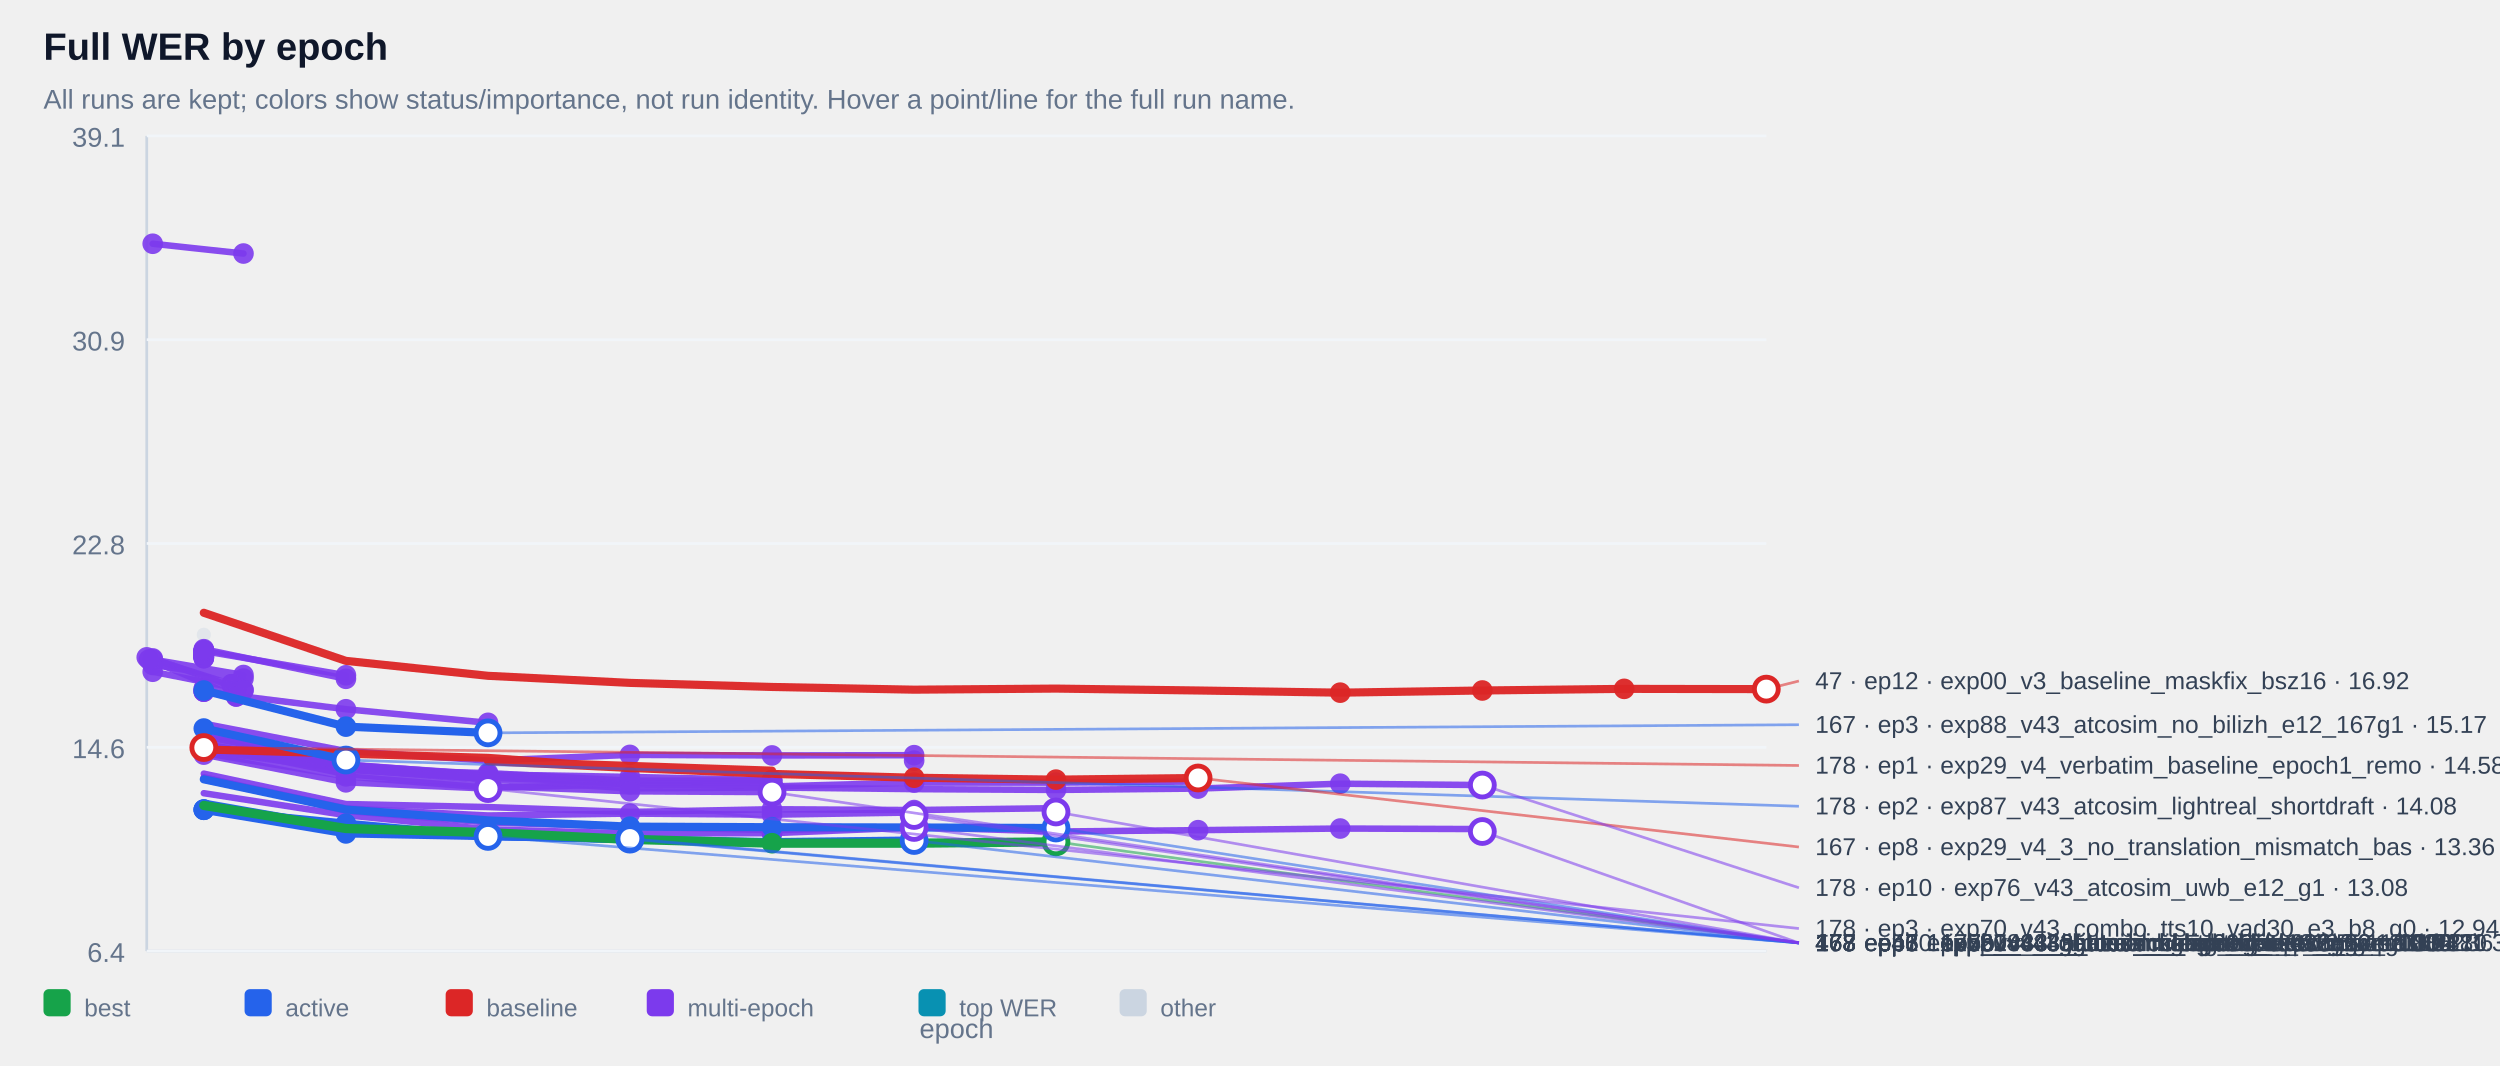
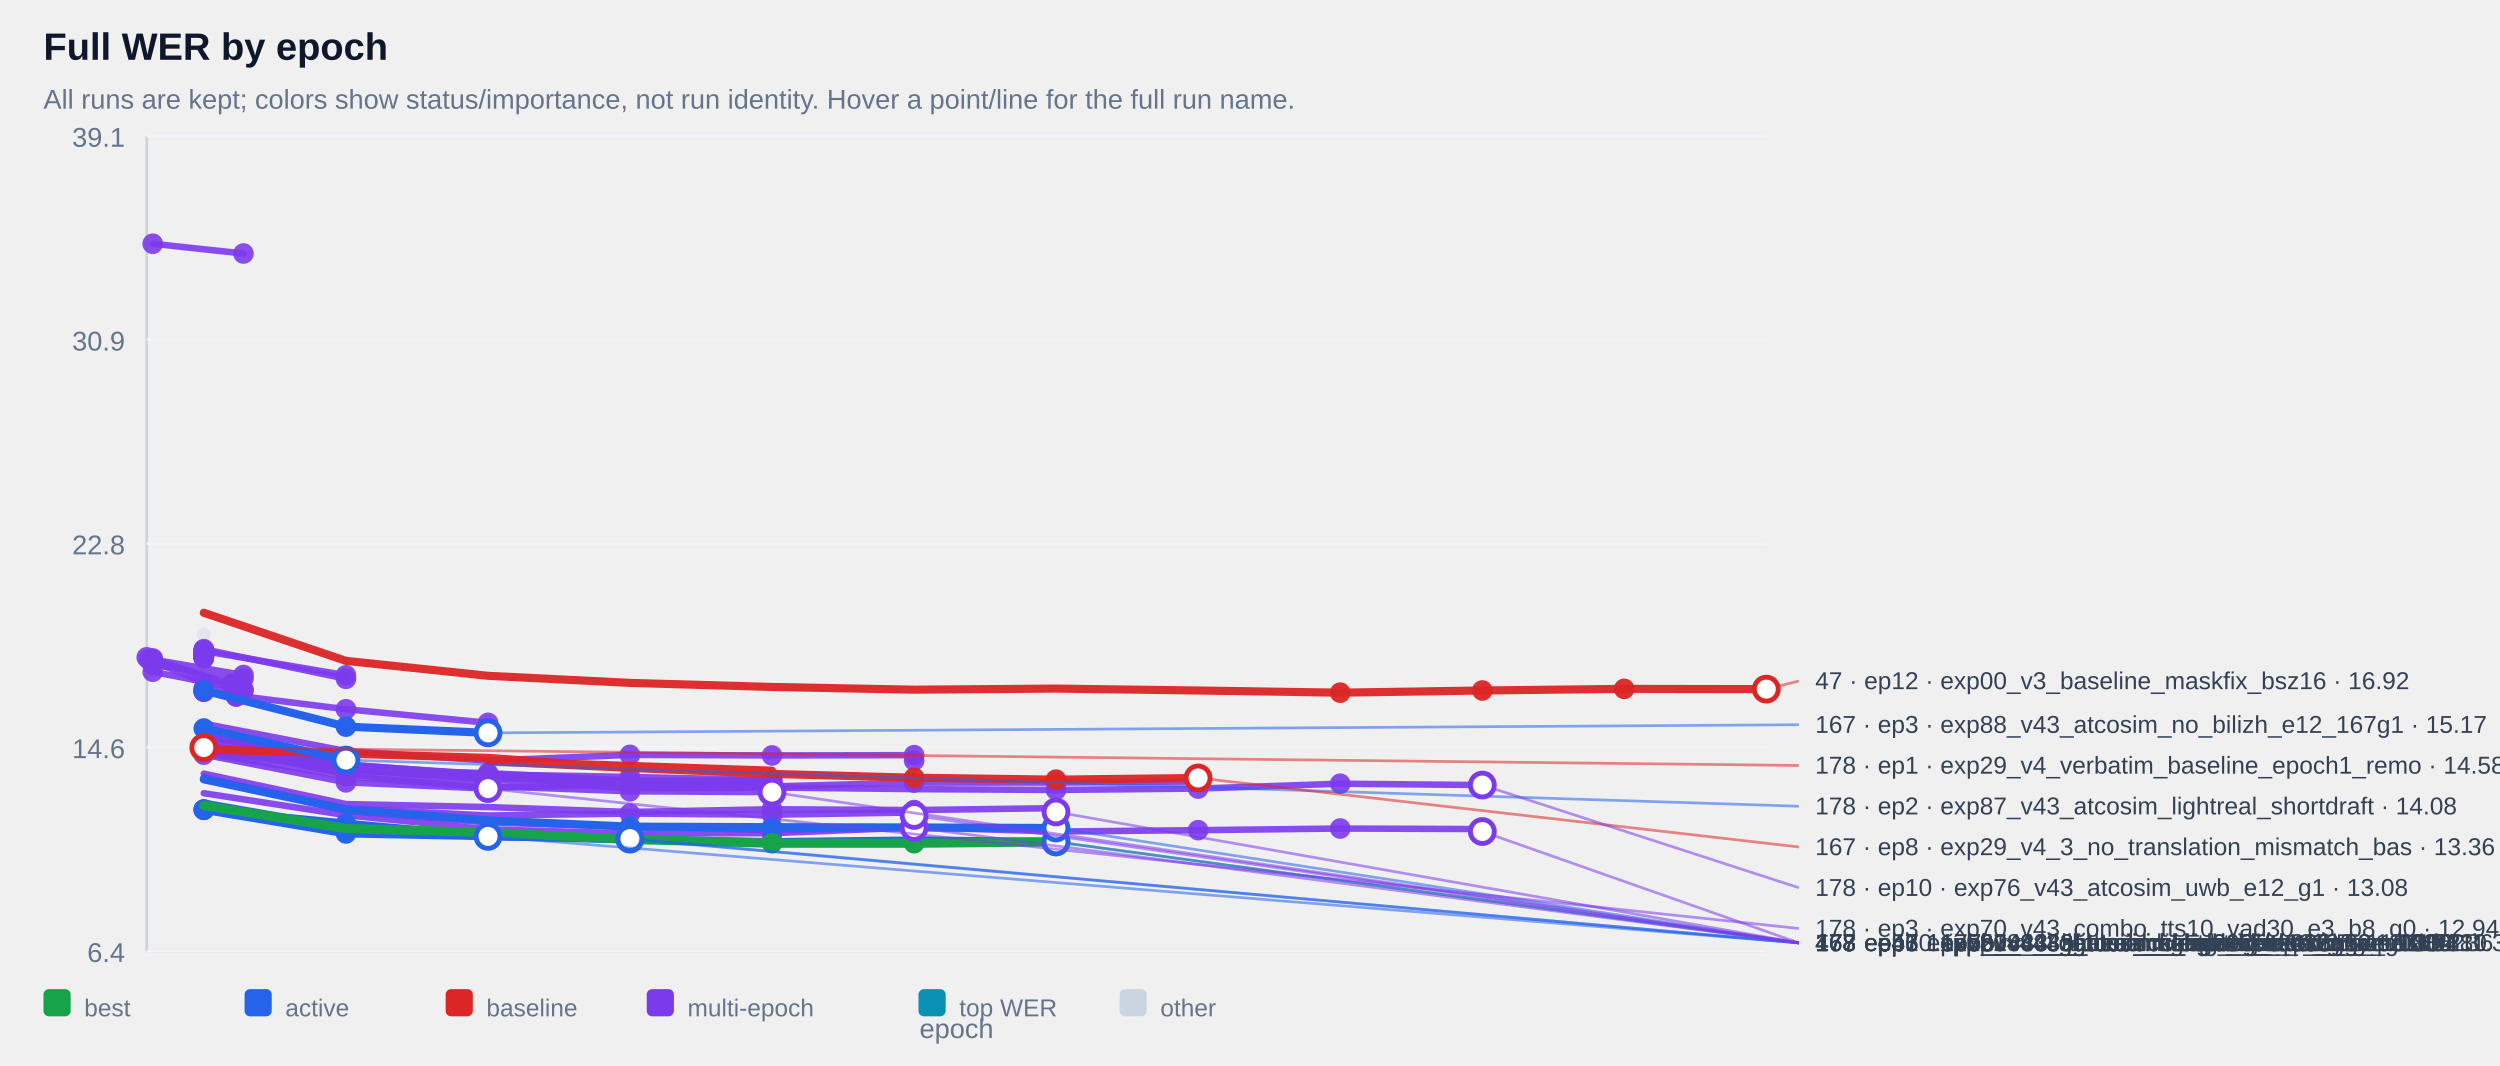
<svg xmlns="http://www.w3.org/2000/svg" width="100%" viewBox="0 0 920 392" style="max-width:920px;background:#ffffff;border:1px solid #e5e7eb;border-radius:10px;">
  <text x="16.0" y="22.0" font-size="14" fill="#0f172a" text-anchor="start" font-family="Arial, sans-serif" font-weight="700">Full WER by epoch</text>
  <text x="16.0" y="40.0" font-size="10" fill="#64748b" text-anchor="start" font-family="Arial, sans-serif" font-weight="400">All runs are kept; colors show status/importance, not run identity. Hover a point/line for the full run name.</text>
  <line x1="54" y1="50" x2="54" y2="350" stroke="#cbd5e1" />
  <line x1="54" y1="350" x2="650" y2="350" stroke="#cbd5e1" />
  <line x1="54" y1="350.0" x2="650" y2="350.0" stroke="#f1f5f9" />
  <text x="46.0" y="354.0" font-size="10" fill="#64748b" text-anchor="end" font-family="Arial, sans-serif" font-weight="400">6.4</text>
  <line x1="54" y1="275.0" x2="650" y2="275.0" stroke="#f1f5f9" />
  <text x="46.0" y="279.0" font-size="10" fill="#64748b" text-anchor="end" font-family="Arial, sans-serif" font-weight="400">14.6</text>
  <line x1="54" y1="200.0" x2="650" y2="200.0" stroke="#f1f5f9" />
  <text x="46.0" y="204.0" font-size="10" fill="#64748b" text-anchor="end" font-family="Arial, sans-serif" font-weight="400">22.8</text>
  <line x1="54" y1="125.0" x2="650" y2="125.0" stroke="#f1f5f9" />
  <text x="46.0" y="129.0" font-size="10" fill="#64748b" text-anchor="end" font-family="Arial, sans-serif" font-weight="400">30.9</text>
  <line x1="54" y1="50.0" x2="650" y2="50.0" stroke="#f1f5f9" />
  <text x="46.0" y="54.0" font-size="10" fill="#64748b" text-anchor="end" font-family="Arial, sans-serif" font-weight="400">39.1</text>
  <g opacity="0.38">
    <circle cx="75.0" cy="233.6" r="2.6" fill="#cbd5e1" />
  </g>
  <g opacity="0.90">
    <polyline points="56.2,89.7 89.6,93.3" fill="none" stroke="#7c3aed" stroke-width="2.4" stroke-linecap="round" stroke-linejoin="round" />
  </g>
  <g opacity="0.90">
    <circle cx="56.2" cy="89.7" r="3.8" fill="#7c3aed" />
  </g>
  <g opacity="0.90">
    <circle cx="89.6" cy="93.3" r="3.8" fill="#7c3aed" />
  </g>
  <g opacity="0.90">
    <polyline points="75.0,239.4 75.0,239.4" fill="none" stroke="#7c3aed" stroke-width="2.4" stroke-linecap="round" stroke-linejoin="round" />
  </g>
  <g opacity="0.90">
    <circle cx="75.0" cy="239.4" r="3.8" fill="#7c3aed" />
  </g>
  <g opacity="0.90">
    <circle cx="75.0" cy="239.4" r="3.8" fill="#7c3aed" />
  </g>
  <g opacity="0.90">
    <polyline points="75.0,239.4 75.0,239.4" fill="none" stroke="#7c3aed" stroke-width="2.4" stroke-linecap="round" stroke-linejoin="round" />
  </g>
  <g opacity="0.90">
    <circle cx="75.0" cy="239.4" r="3.8" fill="#7c3aed" />
  </g>
  <g opacity="0.90">
    <circle cx="75.0" cy="239.4" r="3.8" fill="#7c3aed" />
  </g>
  <g opacity="0.90">
    <polyline points="75.0,239.9 75.0,239.9" fill="none" stroke="#7c3aed" stroke-width="2.4" stroke-linecap="round" stroke-linejoin="round" />
  </g>
  <g opacity="0.90">
    <circle cx="75.0" cy="239.9" r="3.8" fill="#7c3aed" />
  </g>
  <g opacity="0.90">
    <circle cx="75.0" cy="239.9" r="3.8" fill="#7c3aed" />
  </g>
  <g opacity="0.90">
    <polyline points="75.0,239.9 75.0,239.9" fill="none" stroke="#7c3aed" stroke-width="2.4" stroke-linecap="round" stroke-linejoin="round" />
  </g>
  <g opacity="0.90">
    <circle cx="75.0" cy="239.9" r="3.8" fill="#7c3aed" />
  </g>
  <g opacity="0.90">
    <circle cx="75.0" cy="239.9" r="3.8" fill="#7c3aed" />
  </g>
  <g opacity="0.90">
    <polyline points="75.0,240.0 75.0,240.0" fill="none" stroke="#7c3aed" stroke-width="2.4" stroke-linecap="round" stroke-linejoin="round" />
  </g>
  <g opacity="0.90">
    <circle cx="75.0" cy="240.0" r="3.8" fill="#7c3aed" />
  </g>
  <g opacity="0.90">
    <circle cx="75.0" cy="240.0" r="3.8" fill="#7c3aed" />
  </g>
  <g opacity="0.90">
    <polyline points="75.0,240.0 75.0,240.0" fill="none" stroke="#7c3aed" stroke-width="2.4" stroke-linecap="round" stroke-linejoin="round" />
  </g>
  <g opacity="0.90">
    <circle cx="75.0" cy="240.0" r="3.8" fill="#7c3aed" />
  </g>
  <g opacity="0.90">
    <circle cx="75.0" cy="240.0" r="3.8" fill="#7c3aed" />
  </g>
  <g opacity="0.90">
    <polyline points="75.0,240.1 75.0,240.1" fill="none" stroke="#7c3aed" stroke-width="2.4" stroke-linecap="round" stroke-linejoin="round" />
  </g>
  <g opacity="0.90">
    <circle cx="75.0" cy="240.1" r="3.8" fill="#7c3aed" />
  </g>
  <g opacity="0.90">
    <circle cx="75.0" cy="240.1" r="3.8" fill="#7c3aed" />
  </g>
  <g opacity="0.90">
    <polyline points="75.0,240.2 75.0,240.2" fill="none" stroke="#7c3aed" stroke-width="2.4" stroke-linecap="round" stroke-linejoin="round" />
  </g>
  <g opacity="0.90">
    <circle cx="75.0" cy="240.2" r="3.8" fill="#7c3aed" />
  </g>
  <g opacity="0.90">
    <circle cx="75.0" cy="240.2" r="3.8" fill="#7c3aed" />
  </g>
  <g opacity="0.90">
    <polyline points="75.0,240.4 75.0,240.4" fill="none" stroke="#7c3aed" stroke-width="2.4" stroke-linecap="round" stroke-linejoin="round" />
  </g>
  <g opacity="0.90">
    <circle cx="75.0" cy="240.4" r="3.8" fill="#7c3aed" />
  </g>
  <g opacity="0.90">
    <circle cx="75.0" cy="240.4" r="3.8" fill="#7c3aed" />
  </g>
  <g opacity="0.90">
    <polyline points="75.0,240.6 75.0,240.6" fill="none" stroke="#7c3aed" stroke-width="2.4" stroke-linecap="round" stroke-linejoin="round" />
  </g>
  <g opacity="0.90">
    <circle cx="75.0" cy="240.6" r="3.8" fill="#7c3aed" />
  </g>
  <g opacity="0.90">
    <circle cx="75.0" cy="240.6" r="3.8" fill="#7c3aed" />
  </g>
  <g opacity="0.90">
    <polyline points="75.0,240.6 75.0,240.6" fill="none" stroke="#7c3aed" stroke-width="2.4" stroke-linecap="round" stroke-linejoin="round" />
  </g>
  <g opacity="0.90">
    <circle cx="75.0" cy="240.6" r="3.8" fill="#7c3aed" />
  </g>
  <g opacity="0.90">
    <circle cx="75.0" cy="240.6" r="3.8" fill="#7c3aed" />
  </g>
  <g opacity="0.90">
    <polyline points="75.0,240.7 75.0,240.7" fill="none" stroke="#7c3aed" stroke-width="2.4" stroke-linecap="round" stroke-linejoin="round" />
  </g>
  <g opacity="0.90">
    <circle cx="75.0" cy="240.7" r="3.8" fill="#7c3aed" />
  </g>
  <g opacity="0.90">
    <circle cx="75.0" cy="240.7" r="3.8" fill="#7c3aed" />
  </g>
  <g opacity="0.90">
    <polyline points="75.0,240.9 75.0,240.9" fill="none" stroke="#7c3aed" stroke-width="2.4" stroke-linecap="round" stroke-linejoin="round" />
  </g>
  <g opacity="0.90">
    <circle cx="75.0" cy="240.9" r="3.8" fill="#7c3aed" />
  </g>
  <g opacity="0.90">
    <circle cx="75.0" cy="240.9" r="3.8" fill="#7c3aed" />
  </g>
  <g opacity="0.90">
    <polyline points="75.0,241.0 75.0,241.0" fill="none" stroke="#7c3aed" stroke-width="2.4" stroke-linecap="round" stroke-linejoin="round" />
  </g>
  <g opacity="0.90">
    <circle cx="75.0" cy="241.0" r="3.8" fill="#7c3aed" />
  </g>
  <g opacity="0.90">
    <circle cx="75.0" cy="241.0" r="3.8" fill="#7c3aed" />
  </g>
  <g opacity="0.90">
    <polyline points="75.0,241.1 75.0,241.1" fill="none" stroke="#7c3aed" stroke-width="2.4" stroke-linecap="round" stroke-linejoin="round" />
  </g>
  <g opacity="0.90">
    <circle cx="75.0" cy="241.1" r="3.8" fill="#7c3aed" />
  </g>
  <g opacity="0.90">
    <circle cx="75.0" cy="241.1" r="3.8" fill="#7c3aed" />
  </g>
  <g opacity="0.90">
    <polyline points="75.0,241.3 75.0,241.3" fill="none" stroke="#7c3aed" stroke-width="2.4" stroke-linecap="round" stroke-linejoin="round" />
  </g>
  <g opacity="0.90">
    <circle cx="75.0" cy="241.3" r="3.8" fill="#7c3aed" />
  </g>
  <g opacity="0.90">
    <circle cx="75.0" cy="241.3" r="3.8" fill="#7c3aed" />
  </g>
  <g opacity="0.90">
    <polyline points="75.0,241.3 75.0,241.3" fill="none" stroke="#7c3aed" stroke-width="2.4" stroke-linecap="round" stroke-linejoin="round" />
  </g>
  <g opacity="0.90">
    <circle cx="75.0" cy="241.3" r="3.8" fill="#7c3aed" />
  </g>
  <g opacity="0.90">
    <circle cx="75.0" cy="241.3" r="3.8" fill="#7c3aed" />
  </g>
  <g opacity="0.90">
    <polyline points="75.0,241.8 75.0,241.8" fill="none" stroke="#7c3aed" stroke-width="2.4" stroke-linecap="round" stroke-linejoin="round" />
  </g>
  <g opacity="0.90">
    <circle cx="75.0" cy="241.8" r="3.8" fill="#7c3aed" />
  </g>
  <g opacity="0.90">
    <circle cx="75.0" cy="241.8" r="3.8" fill="#7c3aed" />
  </g>
  <g opacity="0.90">
    <polyline points="75.0,241.8 75.0,241.8" fill="none" stroke="#7c3aed" stroke-width="2.4" stroke-linecap="round" stroke-linejoin="round" />
  </g>
  <g opacity="0.90">
    <circle cx="75.0" cy="241.8" r="3.8" fill="#7c3aed" />
  </g>
  <g opacity="0.90">
    <circle cx="75.0" cy="241.8" r="3.8" fill="#7c3aed" />
  </g>
  <g opacity="0.90">
    <polyline points="75.0,242.2 75.0,242.2" fill="none" stroke="#7c3aed" stroke-width="2.4" stroke-linecap="round" stroke-linejoin="round" />
  </g>
  <g opacity="0.90">
    <circle cx="75.0" cy="242.2" r="3.8" fill="#7c3aed" />
  </g>
  <g opacity="0.90">
    <circle cx="75.0" cy="242.2" r="3.8" fill="#7c3aed" />
  </g>
  <g opacity="0.90">
    <polyline points="75.0,239.6 127.3,248.5" fill="none" stroke="#7c3aed" stroke-width="2.4" stroke-linecap="round" stroke-linejoin="round" />
  </g>
  <g opacity="0.90">
    <circle cx="75.0" cy="239.6" r="3.8" fill="#7c3aed" />
  </g>
  <g opacity="0.90">
    <circle cx="127.3" cy="248.5" r="3.8" fill="#7c3aed" />
  </g>
  <g opacity="0.90">
    <polyline points="56.2,242.7 89.6,248.4 56.2,244.7 89.6,249.7" fill="none" stroke="#7c3aed" stroke-width="2.4" stroke-linecap="round" stroke-linejoin="round" />
  </g>
  <g opacity="0.90">
    <circle cx="56.2" cy="242.7" r="3.8" fill="#7c3aed" />
  </g>
  <g opacity="0.90">
    <circle cx="89.6" cy="248.4" r="3.8" fill="#7c3aed" />
  </g>
  <g opacity="0.90">
    <circle cx="56.2" cy="244.7" r="3.8" fill="#7c3aed" />
  </g>
  <g opacity="0.90">
    <circle cx="89.6" cy="249.7" r="3.8" fill="#7c3aed" />
  </g>
  <g opacity="0.90">
    <polyline points="75.0,238.9 127.3,249.8" fill="none" stroke="#7c3aed" stroke-width="2.4" stroke-linecap="round" stroke-linejoin="round" />
  </g>
  <g opacity="0.90">
    <circle cx="75.0" cy="238.9" r="3.8" fill="#7c3aed" />
  </g>
  <g opacity="0.90">
    <circle cx="127.3" cy="249.8" r="3.8" fill="#7c3aed" />
  </g>
  <g opacity="0.90">
    <polyline points="54.0,241.9 85.2,251.8 85.2,251.8" fill="none" stroke="#7c3aed" stroke-width="2.4" stroke-linecap="round" stroke-linejoin="round" />
  </g>
  <g opacity="0.90">
    <circle cx="54.0" cy="241.9" r="3.8" fill="#7c3aed" />
  </g>
  <g opacity="0.90">
    <circle cx="85.2" cy="251.8" r="3.8" fill="#7c3aed" />
  </g>
  <g opacity="0.90">
    <circle cx="85.2" cy="251.8" r="3.8" fill="#7c3aed" />
  </g>
  <g opacity="0.90">
    <polyline points="75.0,253.5 75.0,253.5" fill="none" stroke="#7c3aed" stroke-width="2.4" stroke-linecap="round" stroke-linejoin="round" />
  </g>
  <g opacity="0.90">
    <circle cx="75.0" cy="253.5" r="3.8" fill="#7c3aed" />
  </g>
  <g opacity="0.90">
    <circle cx="75.0" cy="253.5" r="3.8" fill="#7c3aed" />
  </g>
  <g opacity="0.90">
    <polyline points="56.2,247.2 89.6,253.8" fill="none" stroke="#7c3aed" stroke-width="2.4" stroke-linecap="round" stroke-linejoin="round" />
  </g>
  <g opacity="0.90">
    <circle cx="56.2" cy="247.2" r="3.8" fill="#7c3aed" />
  </g>
  <g opacity="0.90">
    <circle cx="89.6" cy="253.8" r="3.8" fill="#7c3aed" />
  </g>
  <g opacity="0.90">
    <polyline points="56.2,242.3 89.6,254.1" fill="none" stroke="#7c3aed" stroke-width="2.4" stroke-linecap="round" stroke-linejoin="round" />
  </g>
  <g opacity="0.90">
    <circle cx="56.2" cy="242.3" r="3.8" fill="#7c3aed" />
  </g>
  <g opacity="0.90">
    <circle cx="89.6" cy="254.1" r="3.8" fill="#7c3aed" />
  </g>
  <g opacity="0.90">
    <polyline points="75.0,254.5 75.0,254.5" fill="none" stroke="#7c3aed" stroke-width="2.4" stroke-linecap="round" stroke-linejoin="round" />
  </g>
  <g opacity="0.90">
    <circle cx="75.0" cy="254.5" r="3.8" fill="#7c3aed" />
  </g>
  <g opacity="0.90">
    <circle cx="75.0" cy="254.5" r="3.8" fill="#7c3aed" />
  </g>
  <g opacity="0.90">
    <polyline points="54.8,242.7 86.9,256.3 86.9,256.3" fill="none" stroke="#7c3aed" stroke-width="2.4" stroke-linecap="round" stroke-linejoin="round" />
  </g>
  <g opacity="0.90">
    <circle cx="54.8" cy="242.7" r="3.8" fill="#7c3aed" />
  </g>
  <g opacity="0.90">
    <circle cx="86.9" cy="256.3" r="3.8" fill="#7c3aed" />
  </g>
  <g opacity="0.90">
    <circle cx="86.9" cy="256.3" r="3.8" fill="#7c3aed" />
  </g>
  <g opacity="0.90">
    <polyline points="75.0,254.5 127.3,261.0 179.6,266.0" fill="none" stroke="#7c3aed" stroke-width="2.4" stroke-linecap="round" stroke-linejoin="round" />
  </g>
  <g opacity="0.90">
    <circle cx="75.0" cy="254.5" r="3.8" fill="#7c3aed" />
  </g>
  <g opacity="0.90">
    <circle cx="127.3" cy="261.0" r="3.8" fill="#7c3aed" />
  </g>
  <g opacity="0.90">
    <circle cx="179.6" cy="266.0" r="3.8" fill="#7c3aed" />
  </g>
  <g opacity="0.90">
    <polyline points="75.0,266.3 127.3,276.4 179.6,279.9 231.8,277.8 284.1,278.0 336.4,277.9 336.4,279.9" fill="none" stroke="#7c3aed" stroke-width="2.4" stroke-linecap="round" stroke-linejoin="round" />
  </g>
  <g opacity="0.90">
    <circle cx="231.8" cy="277.8" r="3.8" fill="#7c3aed" />
  </g>
  <g opacity="0.90">
    <circle cx="284.1" cy="278.0" r="3.8" fill="#7c3aed" />
  </g>
  <g opacity="0.90">
    <circle cx="336.4" cy="277.9" r="3.8" fill="#7c3aed" />
  </g>
  <g opacity="0.90">
    <circle cx="336.4" cy="279.9" r="3.8" fill="#7c3aed" />
  </g>
  <g opacity="0.90">
    <polyline points="75.0,274.1 127.3,282.3 179.6,285.3 179.6,285.3" fill="none" stroke="#7c3aed" stroke-width="2.4" stroke-linecap="round" stroke-linejoin="round" />
  </g>
  <g opacity="0.90">
    <circle cx="75.0" cy="274.1" r="3.8" fill="#7c3aed" />
  </g>
  <g opacity="0.90">
    <circle cx="127.3" cy="282.3" r="3.8" fill="#7c3aed" />
  </g>
  <g opacity="0.90">
    <circle cx="179.6" cy="285.3" r="3.8" fill="#7c3aed" />
  </g>
  <g opacity="0.90">
    <circle cx="179.6" cy="285.3" r="3.8" fill="#7c3aed" />
  </g>
  <g opacity="0.90">
    <polyline points="75.0,274.7 127.3,282.5 179.6,286.1 179.6,286.1" fill="none" stroke="#7c3aed" stroke-width="2.4" stroke-linecap="round" stroke-linejoin="round" />
  </g>
  <g opacity="0.90">
    <circle cx="75.0" cy="274.7" r="3.8" fill="#7c3aed" />
  </g>
  <g opacity="0.90">
    <circle cx="127.3" cy="282.5" r="3.8" fill="#7c3aed" />
  </g>
  <g opacity="0.90">
    <circle cx="179.6" cy="286.1" r="3.8" fill="#7c3aed" />
  </g>
  <g opacity="0.90">
    <circle cx="179.6" cy="286.1" r="3.8" fill="#7c3aed" />
  </g>
  <g opacity="0.90">
    <polyline points="75.0,276.1 127.3,283.3 179.6,286.2 179.6,286.2" fill="none" stroke="#7c3aed" stroke-width="2.4" stroke-linecap="round" stroke-linejoin="round" />
  </g>
  <g opacity="0.90">
    <circle cx="75.0" cy="276.1" r="3.8" fill="#7c3aed" />
  </g>
  <g opacity="0.90">
    <circle cx="127.3" cy="283.3" r="3.8" fill="#7c3aed" />
  </g>
  <g opacity="0.90">
    <circle cx="179.6" cy="286.2" r="3.8" fill="#7c3aed" />
  </g>
  <g opacity="0.90">
    <circle cx="179.6" cy="286.2" r="3.8" fill="#7c3aed" />
  </g>
  <g opacity="0.90">
    <polyline points="75.0,273.8 127.3,282.7 179.6,286.4 179.6,286.4" fill="none" stroke="#7c3aed" stroke-width="2.4" stroke-linecap="round" stroke-linejoin="round" />
  </g>
  <g opacity="0.90">
    <circle cx="75.0" cy="273.8" r="3.8" fill="#7c3aed" />
  </g>
  <g opacity="0.90">
    <circle cx="127.3" cy="282.7" r="3.8" fill="#7c3aed" />
  </g>
  <g opacity="0.90">
    <circle cx="179.6" cy="286.4" r="3.8" fill="#7c3aed" />
  </g>
  <g opacity="0.90">
    <circle cx="179.6" cy="286.4" r="3.8" fill="#7c3aed" />
  </g>
  <g opacity="0.90">
    <polyline points="75.0,274.5 127.3,282.8 179.6,286.6 179.6,286.6" fill="none" stroke="#7c3aed" stroke-width="2.4" stroke-linecap="round" stroke-linejoin="round" />
  </g>
  <g opacity="0.90">
    <circle cx="75.0" cy="274.5" r="3.8" fill="#7c3aed" />
  </g>
  <g opacity="0.90">
    <circle cx="127.3" cy="282.8" r="3.8" fill="#7c3aed" />
  </g>
  <g opacity="0.90">
    <circle cx="179.6" cy="286.6" r="3.8" fill="#7c3aed" />
  </g>
  <g opacity="0.90">
    <circle cx="179.6" cy="286.6" r="3.8" fill="#7c3aed" />
  </g>
  <g opacity="0.90">
    <polyline points="75.0,275.3 127.3,283.0 179.6,287.0 179.6,287.0" fill="none" stroke="#7c3aed" stroke-width="2.4" stroke-linecap="round" stroke-linejoin="round" />
  </g>
  <g opacity="0.90">
    <circle cx="75.0" cy="275.3" r="3.8" fill="#7c3aed" />
  </g>
  <g opacity="0.90">
    <circle cx="127.3" cy="283.0" r="3.8" fill="#7c3aed" />
  </g>
  <g opacity="0.90">
    <circle cx="179.6" cy="287.0" r="3.8" fill="#7c3aed" />
  </g>
  <g opacity="0.90">
    <circle cx="179.6" cy="287.0" r="3.8" fill="#7c3aed" />
  </g>
  <g opacity="0.90">
    <polyline points="75.0,270.9 127.3,281.5 179.6,285.0 231.8,285.9 284.1,287.1 284.1,287.1" fill="none" stroke="#7c3aed" stroke-width="2.4" stroke-linecap="round" stroke-linejoin="round" />
  </g>
  <g opacity="0.90">
    <circle cx="179.6" cy="285.0" r="3.8" fill="#7c3aed" />
  </g>
  <g opacity="0.90">
    <circle cx="231.8" cy="285.9" r="3.8" fill="#7c3aed" />
  </g>
  <g opacity="0.90">
    <circle cx="284.1" cy="287.1" r="3.8" fill="#7c3aed" />
  </g>
  <g opacity="0.90">
    <circle cx="284.1" cy="287.1" r="3.8" fill="#7c3aed" />
  </g>
  <g opacity="0.90">
    <polyline points="75.0,274.4 127.3,283.1 179.6,284.5 231.8,287.3 284.1,287.2 284.1,287.2" fill="none" stroke="#7c3aed" stroke-width="2.4" stroke-linecap="round" stroke-linejoin="round" />
  </g>
  <g opacity="0.90">
    <circle cx="179.6" cy="284.5" r="3.8" fill="#7c3aed" />
  </g>
  <g opacity="0.90">
    <circle cx="231.8" cy="287.3" r="3.8" fill="#7c3aed" />
  </g>
  <g opacity="0.90">
    <circle cx="284.1" cy="287.2" r="3.8" fill="#7c3aed" />
  </g>
  <g opacity="0.90">
    <circle cx="284.1" cy="287.2" r="3.8" fill="#7c3aed" />
  </g>
  <g opacity="0.90">
    <polyline points="75.0,267.6 127.3,281.3 179.6,285.3 231.8,288.7 284.1,289.4 336.4,288.0 388.6,288.0 440.9,287.6" fill="none" stroke="#7c3aed" stroke-width="2.4" stroke-linecap="round" stroke-linejoin="round" />
  </g>
  <g opacity="0.90">
    <circle cx="284.1" cy="289.4" r="3.8" fill="#7c3aed" />
  </g>
  <g opacity="0.90">
    <circle cx="336.4" cy="288.0" r="3.8" fill="#7c3aed" />
  </g>
  <g opacity="0.90">
    <circle cx="388.6" cy="288.0" r="3.8" fill="#7c3aed" />
  </g>
  <g opacity="0.90">
    <circle cx="440.9" cy="287.6" r="3.8" fill="#7c3aed" />
  </g>
  <g opacity="0.90">
    <polyline points="75.0,272.0 127.3,281.6 179.6,286.2 231.8,288.1 284.1,288.1 284.1,288.1" fill="none" stroke="#7c3aed" stroke-width="2.4" stroke-linecap="round" stroke-linejoin="round" />
  </g>
  <g opacity="0.90">
    <circle cx="179.6" cy="286.2" r="3.8" fill="#7c3aed" />
  </g>
  <g opacity="0.90">
    <circle cx="231.8" cy="288.1" r="3.8" fill="#7c3aed" />
  </g>
  <g opacity="0.90">
    <circle cx="284.1" cy="288.1" r="3.8" fill="#7c3aed" />
  </g>
  <g opacity="0.90">
    <circle cx="284.1" cy="288.1" r="3.8" fill="#7c3aed" />
  </g>
  <g opacity="0.90">
    <polyline points="75.0,277.1 127.3,285.7 179.6,289.9 179.6,289.9 231.8,288.6" fill="none" stroke="#7c3aed" stroke-width="2.4" stroke-linecap="round" stroke-linejoin="round" />
  </g>
  <g opacity="0.90">
    <circle cx="127.3" cy="285.7" r="3.8" fill="#7c3aed" />
  </g>
  <g opacity="0.90">
    <circle cx="179.6" cy="289.9" r="3.8" fill="#7c3aed" />
  </g>
  <g opacity="0.90">
    <circle cx="179.6" cy="289.9" r="3.8" fill="#7c3aed" />
  </g>
  <g opacity="0.90">
    <circle cx="231.8" cy="288.6" r="3.8" fill="#7c3aed" />
  </g>
  <g opacity="0.90">
    <polyline points="75.0,269.6 127.3,282.9 179.6,286.8 231.8,290.1 284.1,289.8 336.4,290.4 388.6,290.7 440.9,290.2 493.2,288.4 545.5,288.9" fill="none" stroke="#7c3aed" stroke-width="2.4" stroke-linecap="round" stroke-linejoin="round" />
  </g>
  <g opacity="0.90">
    <circle cx="388.6" cy="290.7" r="3.8" fill="#7c3aed" />
  </g>
  <g opacity="0.90">
    <circle cx="440.9" cy="290.2" r="3.8" fill="#7c3aed" />
  </g>
  <g opacity="0.90">
    <circle cx="493.2" cy="288.4" r="3.8" fill="#7c3aed" />
  </g>
  <g opacity="0.90">
    <circle cx="545.5" cy="288.9" r="3.8" fill="#7c3aed" />
  </g>
  <g opacity="0.90">
    <polyline points="75.0,277.7 127.3,287.9 179.6,290.2 179.6,290.2" fill="none" stroke="#7c3aed" stroke-width="2.4" stroke-linecap="round" stroke-linejoin="round" />
  </g>
  <g opacity="0.90">
    <circle cx="75.0" cy="277.7" r="3.8" fill="#7c3aed" />
  </g>
  <g opacity="0.90">
    <circle cx="127.3" cy="287.9" r="3.8" fill="#7c3aed" />
  </g>
  <g opacity="0.90">
    <circle cx="179.6" cy="290.2" r="3.8" fill="#7c3aed" />
  </g>
  <g opacity="0.90">
    <circle cx="179.6" cy="290.2" r="3.8" fill="#7c3aed" />
  </g>
  <g opacity="0.90">
    <polyline points="75.0,274.2 127.3,284.9 179.6,289.3 231.8,291.2 284.1,291.5 284.1,291.5" fill="none" stroke="#7c3aed" stroke-width="2.4" stroke-linecap="round" stroke-linejoin="round" />
  </g>
  <g opacity="0.90">
    <circle cx="179.6" cy="289.3" r="3.8" fill="#7c3aed" />
  </g>
  <g opacity="0.90">
    <circle cx="231.8" cy="291.2" r="3.8" fill="#7c3aed" />
  </g>
  <g opacity="0.90">
    <circle cx="284.1" cy="291.5" r="3.8" fill="#7c3aed" />
  </g>
  <g opacity="0.90">
    <circle cx="284.1" cy="291.5" r="3.8" fill="#7c3aed" />
  </g>
  <g opacity="0.90">
    <polyline points="75.0,284.7 127.3,295.9 179.6,297.0 231.8,298.8 284.1,297.8 336.4,298.1 388.6,297.4 388.6,298.8" fill="none" stroke="#7c3aed" stroke-width="2.4" stroke-linecap="round" stroke-linejoin="round" />
  </g>
  <g opacity="0.90">
    <circle cx="284.1" cy="297.8" r="3.8" fill="#7c3aed" />
  </g>
  <g opacity="0.90">
    <circle cx="336.4" cy="298.1" r="3.8" fill="#7c3aed" />
  </g>
  <g opacity="0.90">
    <circle cx="388.6" cy="297.4" r="3.8" fill="#7c3aed" />
  </g>
  <g opacity="0.90">
    <circle cx="388.6" cy="298.8" r="3.8" fill="#7c3aed" />
  </g>
  <g opacity="0.90">
    <polyline points="75.0,286.2 127.3,297.5 179.6,300.1 231.8,299.4 284.1,299.8 336.4,299.0 336.4,300.1" fill="none" stroke="#7c3aed" stroke-width="2.4" stroke-linecap="round" stroke-linejoin="round" />
  </g>
  <g opacity="0.90">
    <circle cx="231.8" cy="299.4" r="3.8" fill="#7c3aed" />
  </g>
  <g opacity="0.90">
    <circle cx="284.1" cy="299.8" r="3.8" fill="#7c3aed" />
  </g>
  <g opacity="0.90">
    <circle cx="336.4" cy="299.0" r="3.8" fill="#7c3aed" />
  </g>
  <g opacity="0.90">
    <circle cx="336.4" cy="300.1" r="3.8" fill="#7c3aed" />
  </g>
  <g opacity="0.90">
    <polyline points="75.0,291.9 127.3,300.0 179.6,305.2 231.8,306.7 284.1,306.6 284.1,306.6 336.4,304.5" fill="none" stroke="#7c3aed" stroke-width="2.4" stroke-linecap="round" stroke-linejoin="round" />
  </g>
  <g opacity="0.90">
    <circle cx="231.8" cy="306.7" r="3.8" fill="#7c3aed" />
  </g>
  <g opacity="0.90">
    <circle cx="284.1" cy="306.6" r="3.8" fill="#7c3aed" />
  </g>
  <g opacity="0.90">
    <circle cx="284.1" cy="306.6" r="3.8" fill="#7c3aed" />
  </g>
  <g opacity="0.90">
    <circle cx="336.4" cy="304.5" r="3.8" fill="#7c3aed" />
  </g>
  <g opacity="0.90">
    <polyline points="75.0,286.0 127.3,298.4 179.6,302.7 231.8,304.2 284.1,305.5 336.4,304.4 388.6,306.0 440.9,305.5 493.2,304.9 545.5,305.1 545.5,306.0" fill="none" stroke="#7c3aed" stroke-width="2.4" stroke-linecap="round" stroke-linejoin="round" />
  </g>
  <g opacity="0.90">
    <circle cx="440.9" cy="305.5" r="3.8" fill="#7c3aed" />
  </g>
  <g opacity="0.90">
    <circle cx="493.2" cy="304.9" r="3.8" fill="#7c3aed" />
  </g>
  <g opacity="0.90">
    <circle cx="545.5" cy="305.1" r="3.8" fill="#7c3aed" />
  </g>
  <g opacity="0.90">
    <circle cx="545.5" cy="306.0" r="3.8" fill="#7c3aed" />
  </g>
  <g opacity="0.95">
    <polyline points="75.0,225.5 127.3,243.2 179.6,248.7 231.8,251.3 284.1,252.8 336.4,253.8 388.6,253.4 440.9,254.1 493.2,254.9 545.5,254.1 597.7,253.5 650.0,253.6" fill="none" stroke="#dc2626" stroke-width="3.0" stroke-linecap="round" stroke-linejoin="round" />
  </g>
  <g opacity="0.95">
    <circle cx="493.2" cy="254.9" r="3.8" fill="#dc2626" />
  </g>
  <g opacity="0.95">
    <circle cx="545.5" cy="254.1" r="3.8" fill="#dc2626" />
  </g>
  <g opacity="0.95">
    <circle cx="597.7" cy="253.5" r="3.8" fill="#dc2626" />
  </g>
  <g opacity="0.95">
    <circle cx="650.0" cy="253.6" r="3.8" fill="#dc2626" />
  </g>
  <g opacity="0.95">
    <polyline points="75.0,275.1 75.0,275.1" fill="none" stroke="#dc2626" stroke-width="3.0" stroke-linecap="round" stroke-linejoin="round" />
  </g>
  <g opacity="0.95">
    <circle cx="75.0" cy="275.1" r="3.8" fill="#dc2626" />
  </g>
  <g opacity="0.95">
    <circle cx="75.0" cy="275.1" r="3.8" fill="#dc2626" />
  </g>
  <g opacity="0.95">
    <polyline points="75.0,275.8 75.0,275.8 179.6,278.9 231.8,282.7 284.1,283.6 284.1,283.6 179.6,280.1 231.8,282.6 284.1,284.8 336.4,286.2 388.6,286.9 440.9,286.3 440.9,286.3" fill="none" stroke="#dc2626" stroke-width="3.0" stroke-linecap="round" stroke-linejoin="round" />
  </g>
  <g opacity="0.95">
    <circle cx="336.4" cy="286.2" r="3.8" fill="#dc2626" />
  </g>
  <g opacity="0.95">
    <circle cx="388.6" cy="286.9" r="3.8" fill="#dc2626" />
  </g>
  <g opacity="0.95">
    <circle cx="440.9" cy="286.3" r="3.8" fill="#dc2626" />
  </g>
  <g opacity="0.95">
    <circle cx="440.9" cy="286.3" r="3.8" fill="#dc2626" />
  </g>
  <g opacity="1.00">
    <polyline points="75.0,254.1 127.3,267.4 179.6,269.7" fill="none" stroke="#2563eb" stroke-width="3.0" stroke-linecap="round" stroke-linejoin="round" />
  </g>
  <g opacity="1.00">
    <circle cx="75.0" cy="254.1" r="3.8" fill="#2563eb" />
  </g>
  <g opacity="1.00">
    <circle cx="127.3" cy="267.4" r="3.8" fill="#2563eb" />
  </g>
  <g opacity="1.00">
    <circle cx="179.6" cy="269.7" r="3.8" fill="#2563eb" />
  </g>
  <g opacity="1.00">
    <polyline points="75.0,268.1 127.3,279.7" fill="none" stroke="#2563eb" stroke-width="3.0" stroke-linecap="round" stroke-linejoin="round" />
  </g>
  <g opacity="1.00">
    <circle cx="75.0" cy="268.1" r="3.8" fill="#2563eb" />
  </g>
  <g opacity="1.00">
    <circle cx="127.3" cy="279.7" r="3.8" fill="#2563eb" />
  </g>
  <g opacity="1.00">
    <polyline points="75.0,286.8 127.3,297.9 179.6,301.9 231.8,304.2 284.1,304.4 336.4,304.5 388.6,304.7" fill="none" stroke="#2563eb" stroke-width="3.0" stroke-linecap="round" stroke-linejoin="round" />
  </g>
  <g opacity="1.00">
    <circle cx="231.8" cy="304.2" r="3.8" fill="#2563eb" />
  </g>
  <g opacity="1.00">
    <circle cx="284.1" cy="304.4" r="3.8" fill="#2563eb" />
  </g>
  <g opacity="1.00">
    <circle cx="336.4" cy="304.5" r="3.8" fill="#2563eb" />
  </g>
  <g opacity="1.00">
    <circle cx="388.6" cy="304.7" r="3.8" fill="#2563eb" />
  </g>
  <g opacity="1.00">
    <polyline points="75.0,298.0 127.3,303.1 179.6,307.8" fill="none" stroke="#2563eb" stroke-width="3.0" stroke-linecap="round" stroke-linejoin="round" />
  </g>
  <g opacity="1.00">
    <circle cx="75.0" cy="298.0" r="3.8" fill="#2563eb" />
  </g>
  <g opacity="1.00">
    <circle cx="127.3" cy="303.1" r="3.8" fill="#2563eb" />
  </g>
  <g opacity="1.00">
    <circle cx="179.6" cy="307.8" r="3.8" fill="#2563eb" />
  </g>
  <g opacity="1.00">
    <polyline points="75.0,298.0 127.3,306.7 179.6,307.7 231.8,308.6" fill="none" stroke="#2563eb" stroke-width="3.0" stroke-linecap="round" stroke-linejoin="round" />
  </g>
  <g opacity="1.00">
    <circle cx="75.0" cy="298.0" r="3.8" fill="#2563eb" />
  </g>
  <g opacity="1.00">
    <circle cx="127.3" cy="306.7" r="3.8" fill="#2563eb" />
  </g>
  <g opacity="1.00">
    <circle cx="179.6" cy="307.7" r="3.8" fill="#2563eb" />
  </g>
  <g opacity="1.00">
    <circle cx="231.8" cy="308.6" r="3.8" fill="#2563eb" />
  </g>
  <g opacity="1.00">
    <polyline points="75.0,297.9 127.3,304.8 179.6,307.7 231.8,308.8" fill="none" stroke="#2563eb" stroke-width="3.0" stroke-linecap="round" stroke-linejoin="round" />
  </g>
  <g opacity="1.00">
    <circle cx="75.0" cy="297.9" r="3.8" fill="#2563eb" />
  </g>
  <g opacity="1.00">
    <circle cx="127.3" cy="304.8" r="3.8" fill="#2563eb" />
  </g>
  <g opacity="1.00">
    <circle cx="179.6" cy="307.7" r="3.8" fill="#2563eb" />
  </g>
  <g opacity="1.00">
    <circle cx="231.8" cy="308.8" r="3.8" fill="#2563eb" />
  </g>
  <g opacity="1.00">
-     <polyline points="75.0,295.7 127.3,304.9 179.6,307.5 231.8,308.9 284.1,309.9 336.4,309.3" fill="none" stroke="#2563eb" stroke-width="3.0" stroke-linecap="round" stroke-linejoin="round" />
-   </g>
-   <g opacity="1.00">
-     <circle cx="179.6" cy="307.5" r="3.8" fill="#2563eb" />
+     <polyline points="75.0,295.7 127.3,304.9 179.6,307.5 231.8,308.9 284.1,309.9 336.4,309.3 388.6,309.8" fill="none" stroke="#2563eb" stroke-width="3.0" stroke-linecap="round" stroke-linejoin="round" />
  </g>
  <g opacity="1.00">
    <circle cx="231.8" cy="308.9" r="3.8" fill="#2563eb" />
  </g>
  <g opacity="1.00">
    <circle cx="284.1" cy="309.9" r="3.8" fill="#2563eb" />
  </g>
  <g opacity="1.00">
    <circle cx="336.4" cy="309.3" r="3.8" fill="#2563eb" />
+   </g>
+   <g opacity="1.00">
+     <circle cx="388.6" cy="309.8" r="3.8" fill="#2563eb" />
  </g>
  <g opacity="1.00">
    <polyline points="75.0,296.4 127.3,304.9 179.6,306.4 231.8,308.9 284.1,310.3 336.4,310.3 388.6,309.8" fill="none" stroke="#16a34a" stroke-width="3.4" stroke-linecap="round" stroke-linejoin="round" />
  </g>
  <g opacity="1.00">
    <circle cx="231.8" cy="308.9" r="3.8" fill="#16a34a" />
  </g>
  <g opacity="1.00">
    <circle cx="284.1" cy="310.3" r="3.8" fill="#16a34a" />
  </g>
  <g opacity="1.00">
    <circle cx="336.4" cy="310.3" r="3.8" fill="#16a34a" />
  </g>
  <g opacity="1.00">
    <circle cx="388.6" cy="309.8" r="3.8" fill="#16a34a" />
  </g>
  <line x1="388.6" y1="309.8" x2="662.0" y2="347.0" stroke="#16a34a" stroke-width="1" opacity="0.55" />
  <circle cx="388.6" cy="309.8" r="4.4" fill="#ffffff" stroke="#16a34a" stroke-width="1.8" />
  <text x="668.0" y="350.0" font-size="9" fill="#334155" text-anchor="start" font-family="Arial, sans-serif" font-weight="400">167 · ep7 · 1p7b_v43_atcosim_lightreal_zmev_g2 · 10.80</text>
-   <line x1="336.4" y1="309.3" x2="662.0" y2="347.0" stroke="#2563eb" stroke-width="1" opacity="0.55" />
-   <circle cx="336.4" cy="309.3" r="4.4" fill="#ffffff" stroke="#2563eb" stroke-width="1.8" />
-   <text x="668.0" y="350.0" font-size="9" fill="#334155" text-anchor="start" font-family="Arial, sans-serif" font-weight="400">167 · ep6 · 1p7b_v43_lightreal_ckreal12_cktts6_zme · 10.87</text>
+   <line x1="388.6" y1="309.8" x2="662.0" y2="347.0" stroke="#2563eb" stroke-width="1" opacity="0.55" />
+   <circle cx="388.6" cy="309.8" r="4.4" fill="#ffffff" stroke="#2563eb" stroke-width="1.8" />
+   <text x="668.0" y="350.0" font-size="9" fill="#334155" text-anchor="start" font-family="Arial, sans-serif" font-weight="400">167 · ep7 · 1p7b_v43_lightreal_ckreal12_cktts6_zme · 10.81</text>
  <line x1="231.8" y1="308.8" x2="662.0" y2="347.0" stroke="#2563eb" stroke-width="1" opacity="0.55" />
  <circle cx="231.8" cy="308.8" r="4.4" fill="#ffffff" stroke="#2563eb" stroke-width="1.8" />
  <text x="668.0" y="350.0" font-size="9" fill="#334155" text-anchor="start" font-family="Arial, sans-serif" font-weight="400">47 · ep4 · 1p7b_v43_lightreal_ckreal20_cktts15_zm · 10.91</text>
  <line x1="231.8" y1="308.6" x2="662.0" y2="347.0" stroke="#2563eb" stroke-width="1" opacity="0.55" />
  <circle cx="231.8" cy="308.6" r="4.4" fill="#ffffff" stroke="#2563eb" stroke-width="1.8" />
  <text x="668.0" y="350.0" font-size="9" fill="#334155" text-anchor="start" font-family="Arial, sans-serif" font-weight="400">47 · ep4 · 1p7b_v43_lightreal_ckreal6_cktts4_zmev · 10.94</text>
  <line x1="179.6" y1="307.8" x2="662.0" y2="347.0" stroke="#2563eb" stroke-width="1" opacity="0.55" />
  <circle cx="179.6" cy="307.8" r="4.4" fill="#ffffff" stroke="#2563eb" stroke-width="1.8" />
  <text x="668.0" y="350.0" font-size="9" fill="#334155" text-anchor="start" font-family="Arial, sans-serif" font-weight="400">178 · ep3 · 1p7b_v43_lightreal_ckreal12_cktts6_ove · 11.02</text>
  <line x1="388.6" y1="304.7" x2="662.0" y2="347.0" stroke="#2563eb" stroke-width="1" opacity="0.55" />
  <circle cx="388.6" cy="304.7" r="4.4" fill="#ffffff" stroke="#2563eb" stroke-width="1.8" />
  <text x="668.0" y="350.0" font-size="9" fill="#334155" text-anchor="start" font-family="Arial, sans-serif" font-weight="400">178 · ep7 · exp82_v43_atcosim_erroraware08_e12_g0 · 11.36</text>
  <line x1="127.3" y1="279.7" x2="662.0" y2="296.7" stroke="#2563eb" stroke-width="1" opacity="0.55" />
  <circle cx="127.3" cy="279.7" r="4.4" fill="#ffffff" stroke="#2563eb" stroke-width="1.8" />
  <text x="668.0" y="299.7" font-size="9" fill="#334155" text-anchor="start" font-family="Arial, sans-serif" font-weight="400">178 · ep2 · exp87_v43_atcosim_lightreal_shortdraft · 14.08</text>
  <line x1="179.6" y1="269.7" x2="662.0" y2="266.7" stroke="#2563eb" stroke-width="1" opacity="0.55" />
  <circle cx="179.6" cy="269.7" r="4.4" fill="#ffffff" stroke="#2563eb" stroke-width="1.8" />
  <text x="668.0" y="269.7" font-size="9" fill="#334155" text-anchor="start" font-family="Arial, sans-serif" font-weight="400">167 · ep3 · exp88_v43_atcosim_no_bilizh_e12_167g1 · 15.17</text>
  <line x1="440.9" y1="286.3" x2="662.0" y2="311.7" stroke="#dc2626" stroke-width="1" opacity="0.55" />
  <circle cx="440.9" cy="286.3" r="4.4" fill="#ffffff" stroke="#dc2626" stroke-width="1.8" />
  <text x="668.0" y="314.7" font-size="9" fill="#334155" text-anchor="start" font-family="Arial, sans-serif" font-weight="400">167 · ep8 · exp29_v4_3_no_translation_mismatch_bas · 13.36</text>
  <line x1="75.0" y1="275.1" x2="662.0" y2="281.7" stroke="#dc2626" stroke-width="1" opacity="0.55" />
  <circle cx="75.0" cy="275.1" r="4.4" fill="#ffffff" stroke="#dc2626" stroke-width="1.8" />
  <text x="668.0" y="284.7" font-size="9" fill="#334155" text-anchor="start" font-family="Arial, sans-serif" font-weight="400">178 · ep1 · exp29_v4_verbatim_baseline_epoch1_remo · 14.58</text>
  <line x1="650.0" y1="253.6" x2="662.0" y2="250.6" stroke="#dc2626" stroke-width="1" opacity="0.55" />
  <circle cx="650.0" cy="253.6" r="4.4" fill="#ffffff" stroke="#dc2626" stroke-width="1.8" />
  <text x="668.0" y="253.6" font-size="9" fill="#334155" text-anchor="start" font-family="Arial, sans-serif" font-weight="400">47 · ep12 · exp00_v3_baseline_maskfix_bsz16 · 16.92</text>
  <line x1="545.5" y1="306.0" x2="662.0" y2="347.0" stroke="#7c3aed" stroke-width="1" opacity="0.55" />
  <circle cx="545.5" cy="306.0" r="4.4" fill="#ffffff" stroke="#7c3aed" stroke-width="1.8" />
  <text x="668.0" y="350.0" font-size="9" fill="#334155" text-anchor="start" font-family="Arial, sans-serif" font-weight="400">167 · ep10 · exp78_v43_atcosim_light_real_e12_g1 · 11.22</text>
  <line x1="336.4" y1="304.5" x2="662.0" y2="347.0" stroke="#7c3aed" stroke-width="1" opacity="0.55" />
  <circle cx="336.4" cy="304.5" r="4.4" fill="#ffffff" stroke="#7c3aed" stroke-width="1.8" />
  <text x="668.0" y="350.0" font-size="9" fill="#334155" text-anchor="start" font-family="Arial, sans-serif" font-weight="400">178 · ep6 · exp50_v4_3_atcosim_epoch5_epoch5_maskf · 11.39</text>
  <line x1="336.4" y1="300.1" x2="662.0" y2="347.0" stroke="#7c3aed" stroke-width="1" opacity="0.55" />
  <circle cx="336.4" cy="300.1" r="4.4" fill="#ffffff" stroke="#7c3aed" stroke-width="1.8" />
  <text x="668.0" y="350.0" font-size="9" fill="#334155" text-anchor="start" font-family="Arial, sans-serif" font-weight="400">178 · ep6 · exp81_v43_atcosim_long_light_e12_g0 · 11.86</text>
  <line x1="388.6" y1="298.8" x2="662.0" y2="347.0" stroke="#7c3aed" stroke-width="1" opacity="0.55" />
  <circle cx="388.6" cy="298.8" r="4.4" fill="#ffffff" stroke="#7c3aed" stroke-width="1.8" />
  <text x="668.0" y="350.0" font-size="9" fill="#334155" text-anchor="start" font-family="Arial, sans-serif" font-weight="400">178 · ep7 · exp80_v43_atcosim_origlong_e12_g3 · 12.00</text>
  <line x1="284.1" y1="291.5" x2="662.0" y2="347.0" stroke="#7c3aed" stroke-width="1" opacity="0.55" />
  <circle cx="284.1" cy="291.5" r="4.4" fill="#ffffff" stroke="#7c3aed" stroke-width="1.8" />
  <text x="668.0" y="350.0" font-size="9" fill="#334155" text-anchor="start" font-family="Arial, sans-serif" font-weight="400">47 · ep5 · exp52_v4_3_fullmix_balanced_epoch5_epo · 12.80</text>
  <line x1="179.6" y1="290.2" x2="662.0" y2="341.7" stroke="#7c3aed" stroke-width="1" opacity="0.55" />
  <circle cx="179.6" cy="290.2" r="4.4" fill="#ffffff" stroke="#7c3aed" stroke-width="1.8" />
  <text x="668.0" y="344.7" font-size="9" fill="#334155" text-anchor="start" font-family="Arial, sans-serif" font-weight="400">178 · ep3 · exp70_v43_combo_tts10_vad30_e3_b8_g0 · 12.94</text>
  <line x1="545.5" y1="288.9" x2="662.0" y2="326.7" stroke="#7c3aed" stroke-width="1" opacity="0.55" />
  <circle cx="545.5" cy="288.9" r="4.4" fill="#ffffff" stroke="#7c3aed" stroke-width="1.8" />
  <text x="668.0" y="329.7" font-size="9" fill="#334155" text-anchor="start" font-family="Arial, sans-serif" font-weight="400">178 · ep10 · exp76_v43_atcosim_uwb_e12_g1 · 13.08</text>
  <rect x="16" y="364" width="10" height="10" rx="2" fill="#16a34a" />
  <text x="31.0" y="374.0" font-size="9" fill="#64748b" text-anchor="start" font-family="Arial, sans-serif" font-weight="400">best</text>
  <rect x="90" y="364" width="10" height="10" rx="2" fill="#2563eb" />
  <text x="105.0" y="374.0" font-size="9" fill="#64748b" text-anchor="start" font-family="Arial, sans-serif" font-weight="400">active</text>
  <rect x="164" y="364" width="10" height="10" rx="2" fill="#dc2626" />
  <text x="179.0" y="374.0" font-size="9" fill="#64748b" text-anchor="start" font-family="Arial, sans-serif" font-weight="400">baseline</text>
  <rect x="238" y="364" width="10" height="10" rx="2" fill="#7c3aed" />
  <text x="253.0" y="374.0" font-size="9" fill="#64748b" text-anchor="start" font-family="Arial, sans-serif" font-weight="400">multi-epoch</text>
  <rect x="338" y="364" width="10" height="10" rx="2" fill="#0891b2" />
  <text x="353.0" y="374.0" font-size="9" fill="#64748b" text-anchor="start" font-family="Arial, sans-serif" font-weight="400">top WER</text>
  <rect x="412" y="364" width="10" height="10" rx="2" fill="#cbd5e1" />
  <text x="427.0" y="374.0" font-size="9" fill="#64748b" text-anchor="start" font-family="Arial, sans-serif" font-weight="400">other</text>
  <text x="352.0" y="382.0" font-size="10" fill="#64748b" text-anchor="middle" font-family="Arial, sans-serif" font-weight="400">epoch</text>
</svg>
